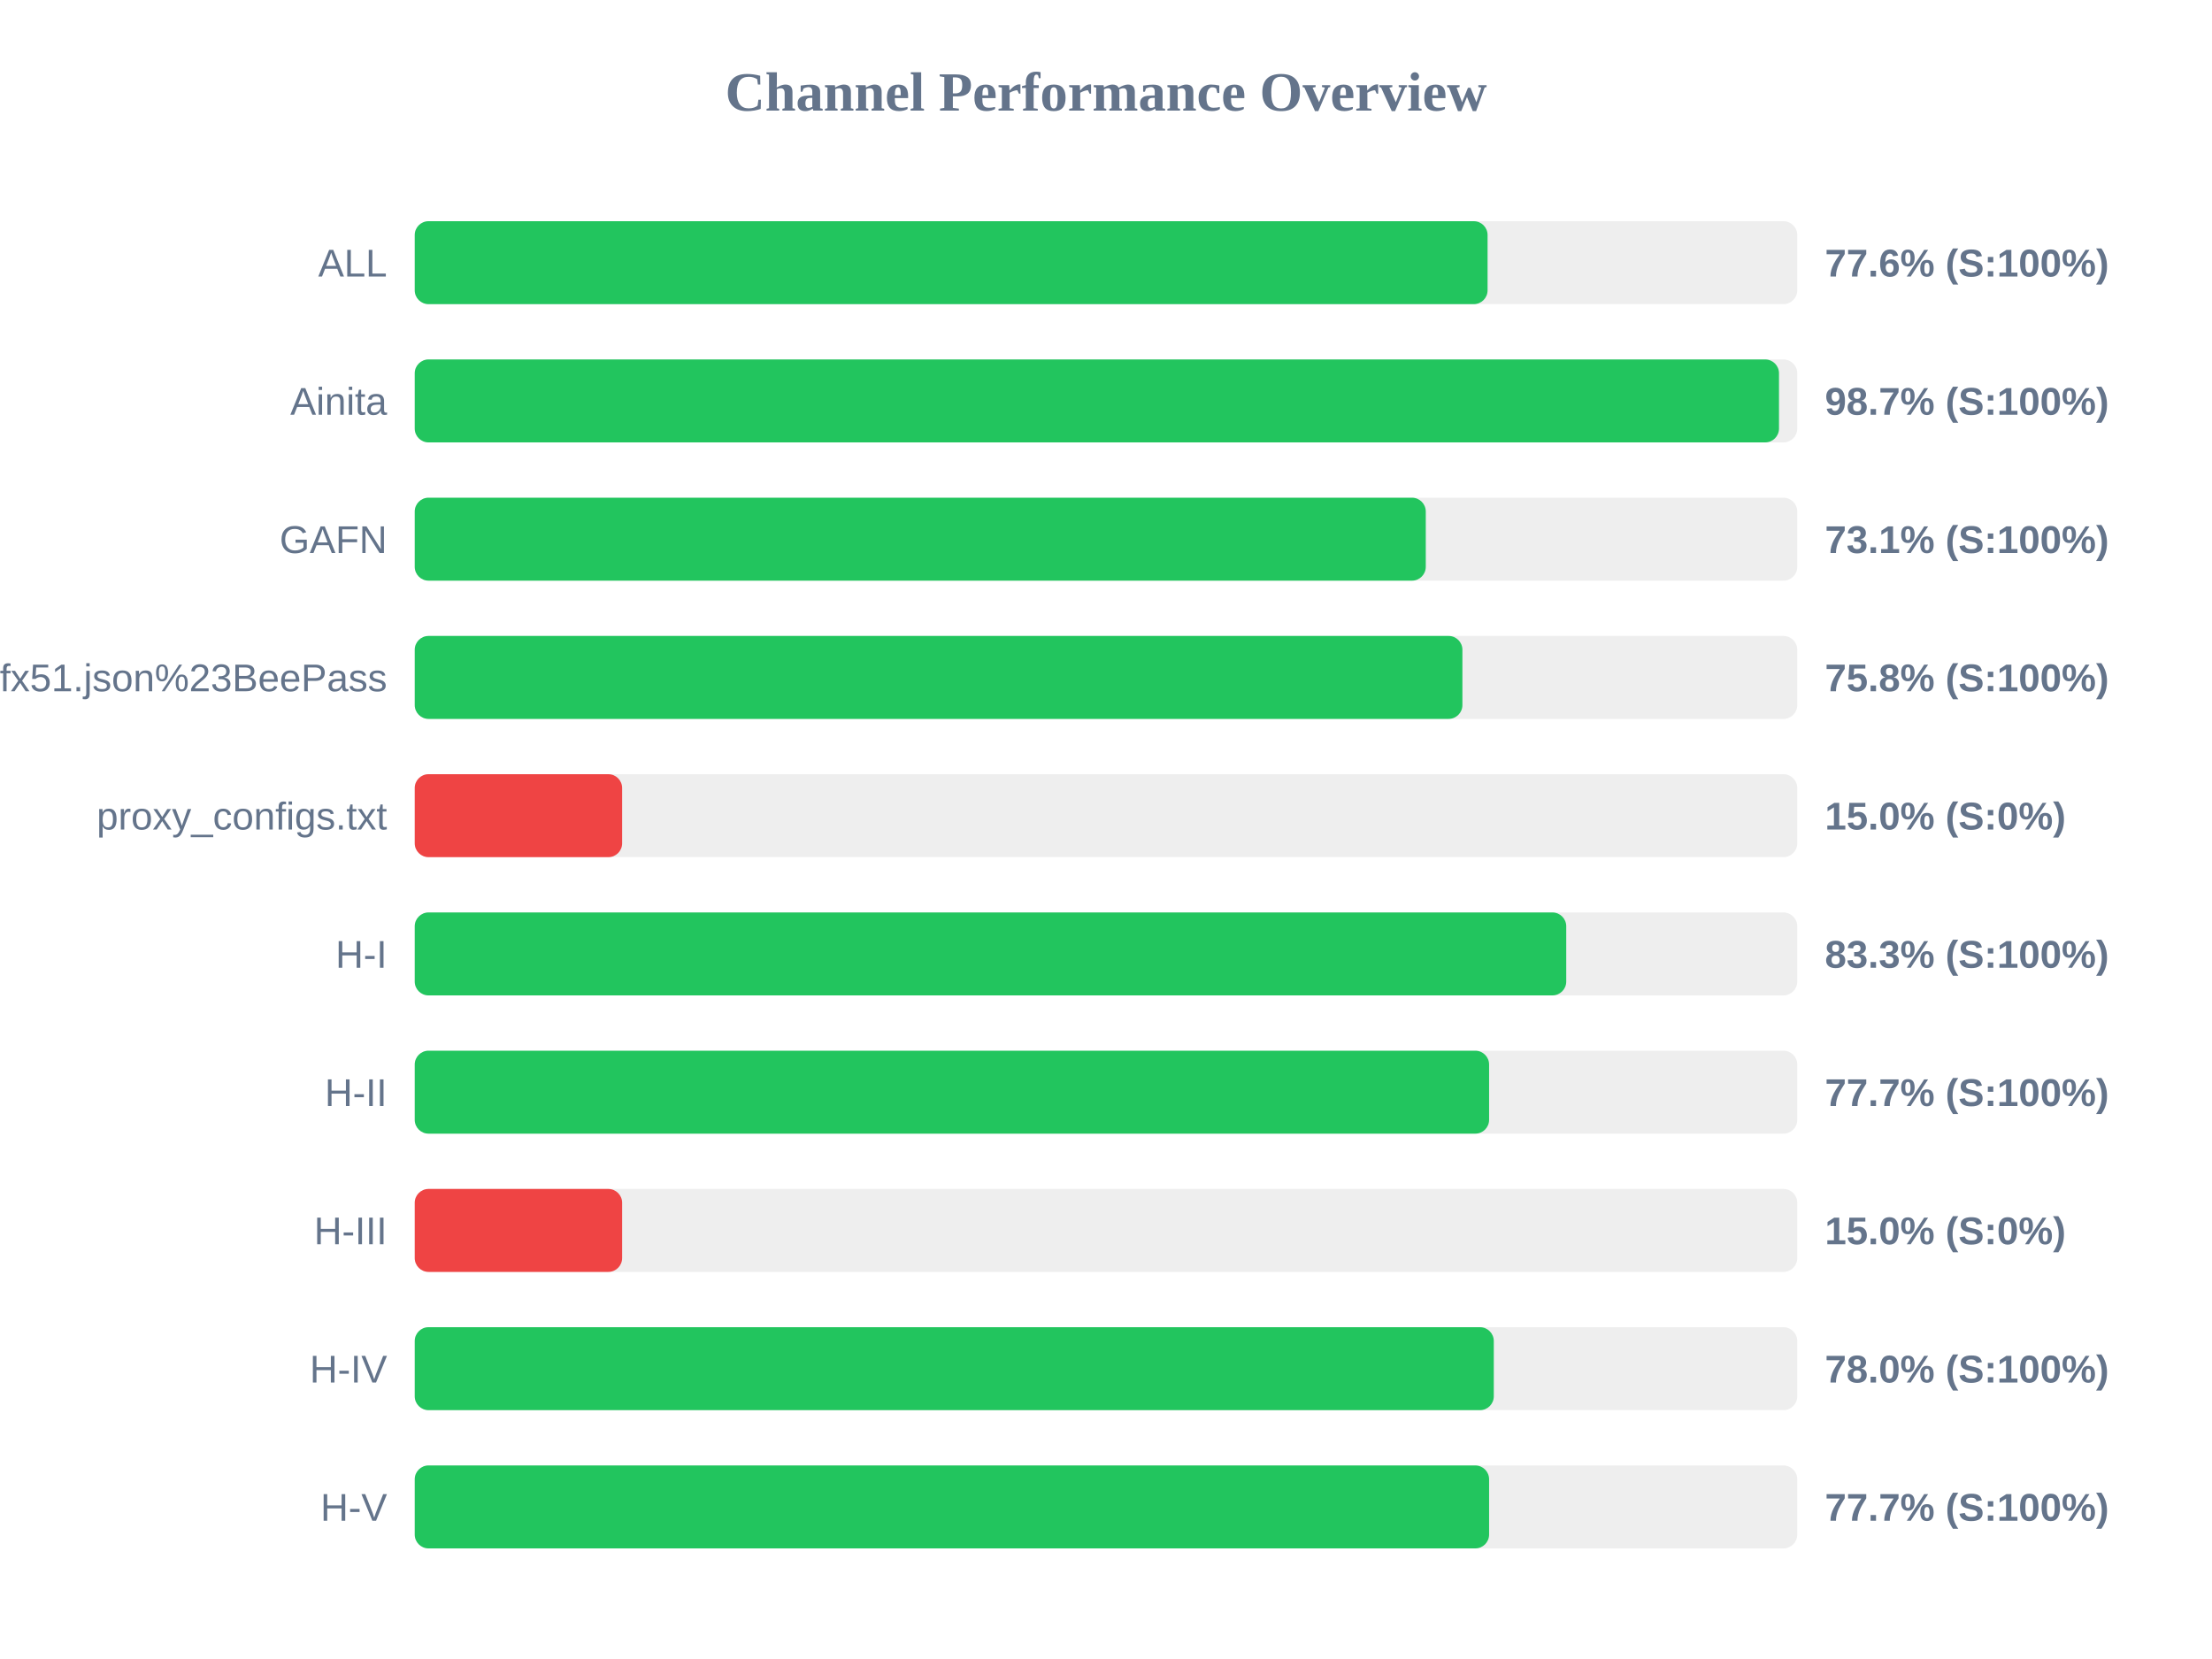
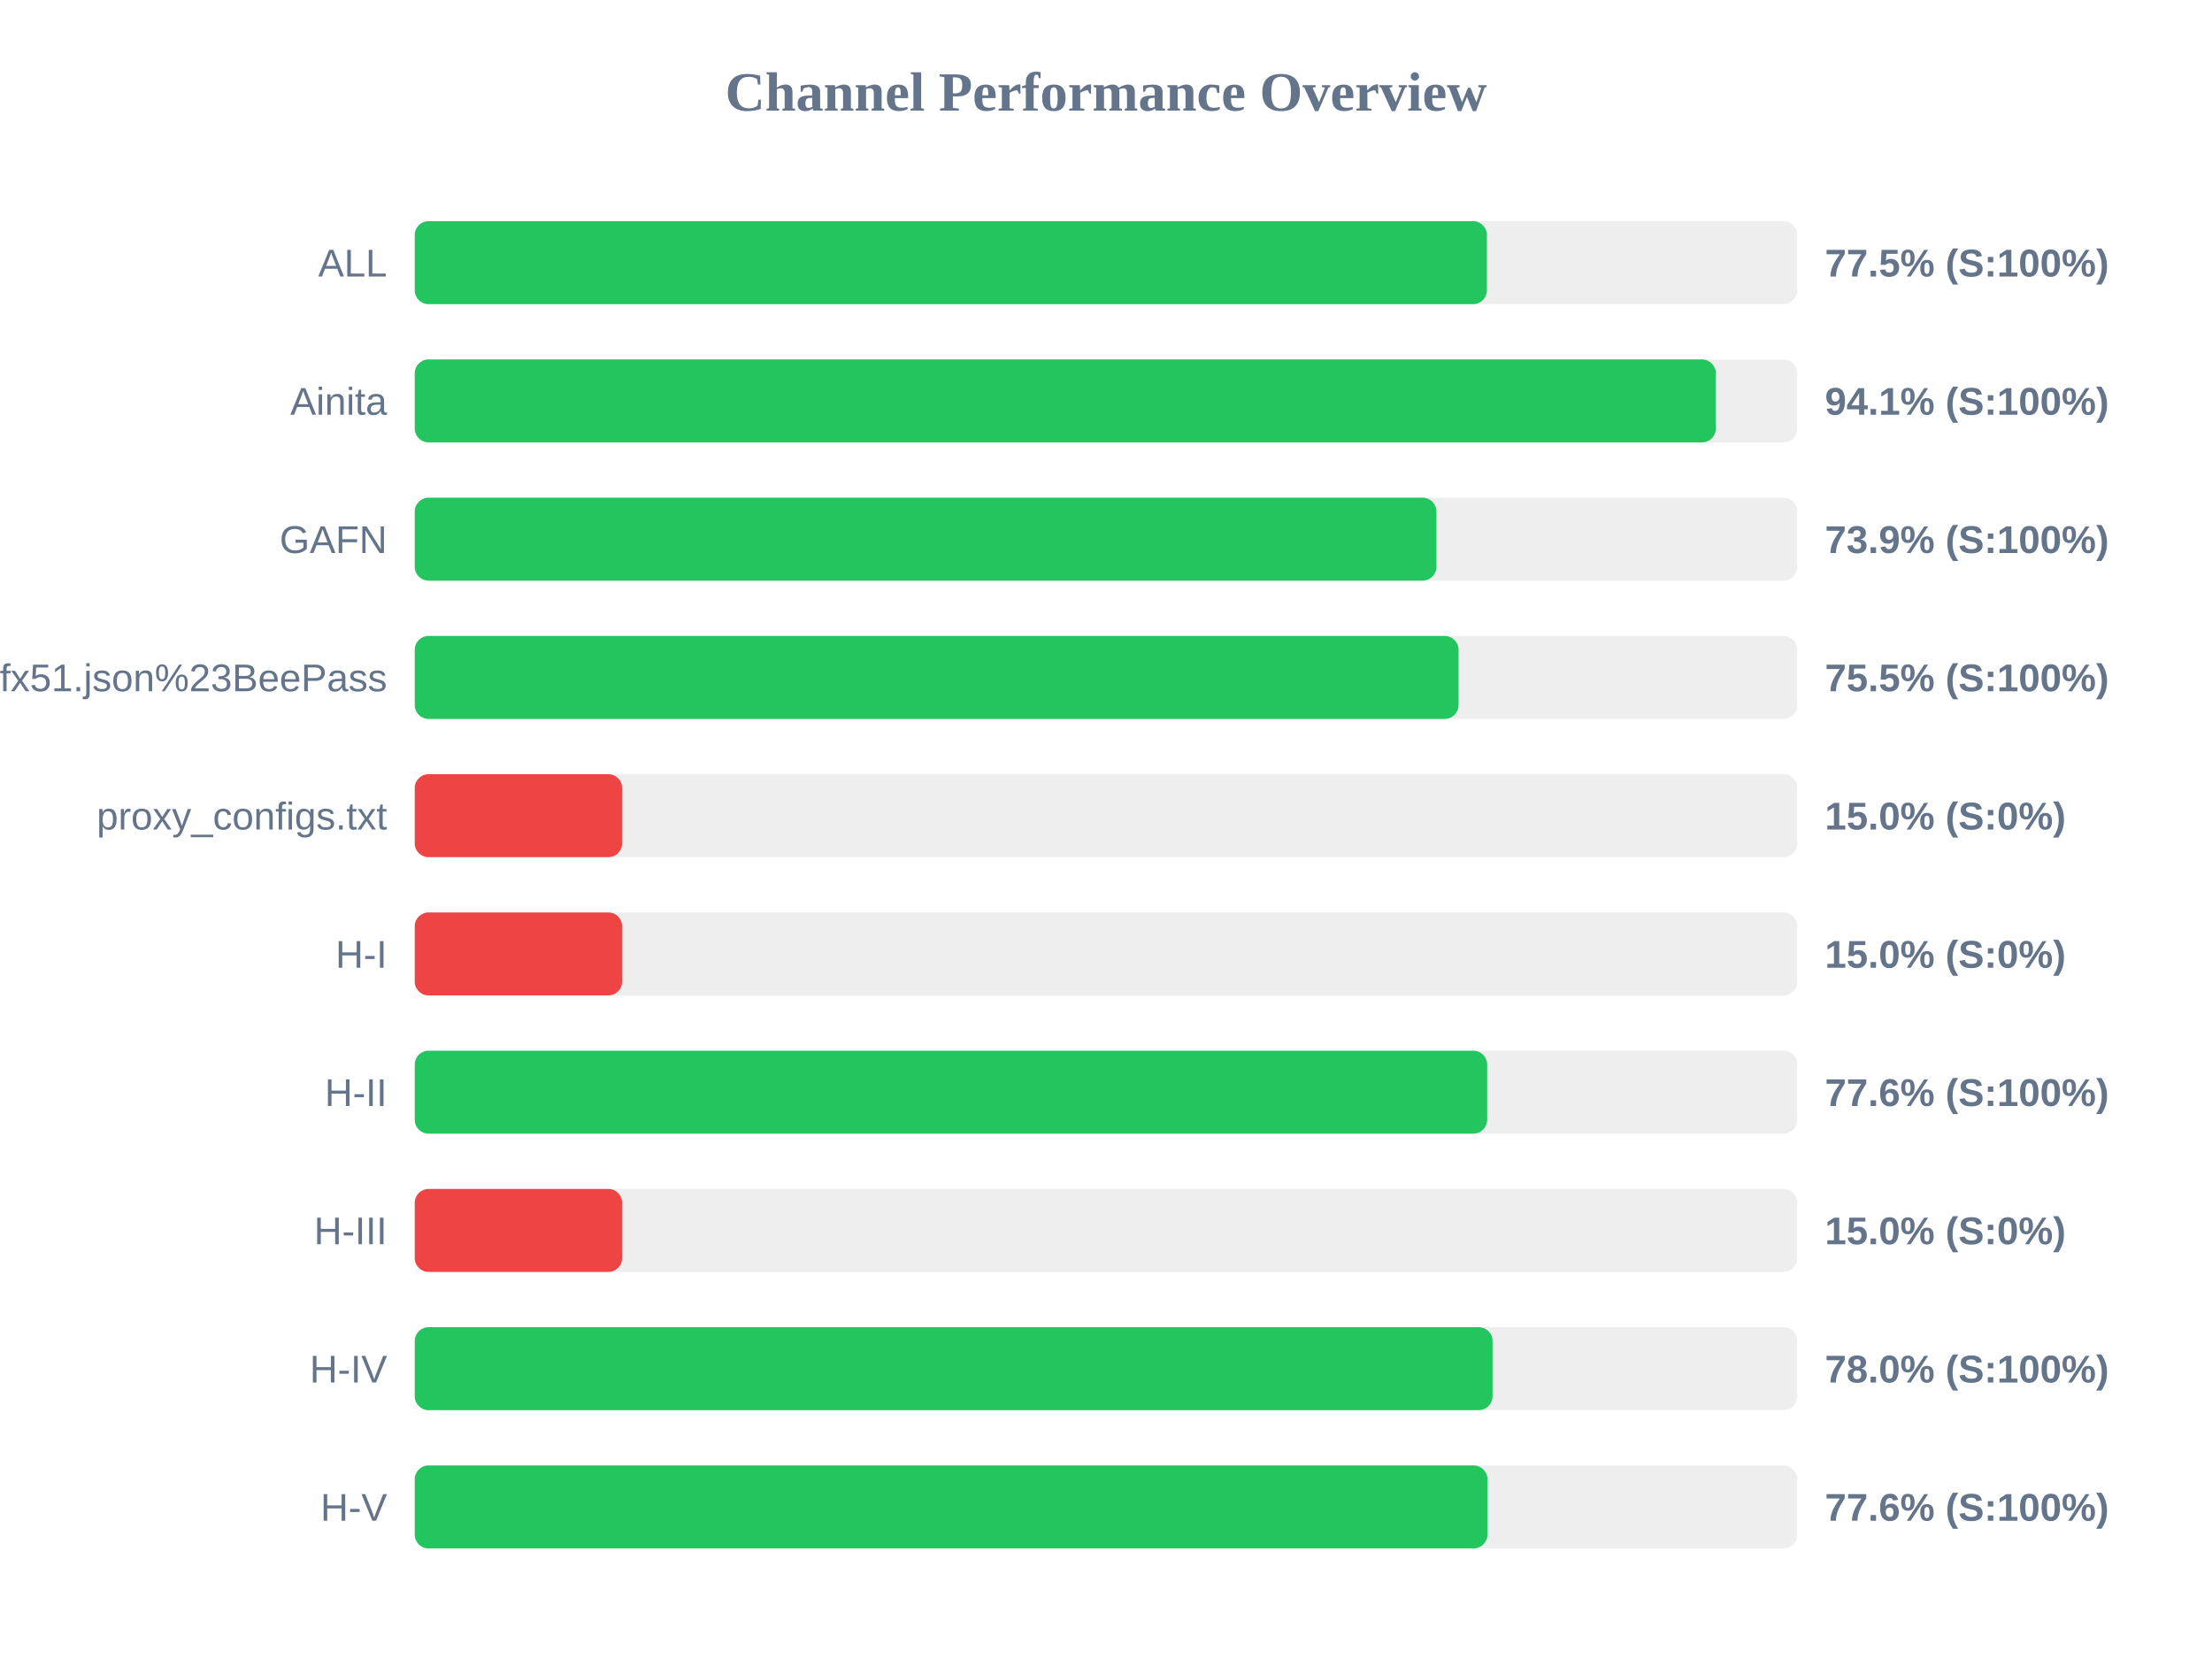
<svg xmlns="http://www.w3.org/2000/svg" width="800" height="600" version="1.1">
  <style>
        .row { font: 14px Arial; fill: #64748b; }
        .score { font: bold 14px Arial; fill: #64748b; }
    </style>
  <text x="400" y="40" text-anchor="middle" font-size="20px" font-weight="bold" fill="#64748b">Channel Performance Overview</text>
  <rect x="150" y="80" width="500" height="30" fill="#eee" rx="5" />
-   <rect x="150" y="80" width="388.0" height="30" fill="#22c55e" rx="5" />
+   <rect x="150" y="80" width="387.75" height="30" fill="#22c55e" rx="5" />
  <text x="140" y="100" text-anchor="end" class="row">ALL</text>
-   <text x="660" y="100" text-anchor="start" class="score">77.6% (S:100%)</text>
+   <text x="660" y="100" text-anchor="start" class="score">77.5% (S:100%)</text>
  <rect x="150" y="130" width="500" height="30" fill="#eee" rx="5" />
-   <rect x="150" y="130" width="493.4" height="30" fill="#22c55e" rx="5" />
+   <rect x="150" y="130" width="470.55" height="30" fill="#22c55e" rx="5" />
  <text x="140" y="150" text-anchor="end" class="row">Ainita</text>
-   <text x="660" y="150" text-anchor="start" class="score">98.7% (S:100%)</text>
+   <text x="660" y="150" text-anchor="start" class="score">94.1% (S:100%)</text>
  <rect x="150" y="180" width="500" height="30" fill="#eee" rx="5" />
-   <rect x="150" y="180" width="365.65" height="30" fill="#22c55e" rx="5" />
+   <rect x="150" y="180" width="369.5" height="30" fill="#22c55e" rx="5" />
  <text x="140" y="200" text-anchor="end" class="row">GAFN</text>
-   <text x="660" y="200" text-anchor="start" class="score">73.1% (S:100%)</text>
+   <text x="660" y="200" text-anchor="start" class="score">73.9% (S:100%)</text>
  <rect x="150" y="230" width="500" height="30" fill="#eee" rx="5" />
-   <rect x="150" y="230" width="378.9" height="30" fill="#22c55e" rx="5" />
+   <rect x="150" y="230" width="377.5" height="30" fill="#22c55e" rx="5" />
  <text x="140" y="250" text-anchor="end" class="row">sub?s=ssconf%3A%2F%2Fs3.amazonaws.com%2Fbeedynconprd%2Fzf38bv6oxi1nv3wfkpmxyfl8yj5fargza3foantoalu16vznl0ckxx7bgf1ufx51.json%23BeePass</text>
-   <text x="660" y="250" text-anchor="start" class="score">75.8% (S:100%)</text>
+   <text x="660" y="250" text-anchor="start" class="score">75.5% (S:100%)</text>
  <rect x="150" y="280" width="500" height="30" fill="#eee" rx="5" />
  <rect x="150" y="280" width="75.0" height="30" fill="#ef4444" rx="5" />
  <text x="140" y="300" text-anchor="end" class="row">proxy_configs.txt</text>
  <text x="660" y="300" text-anchor="start" class="score">15.0% (S:0%)</text>
  <rect x="150" y="330" width="500" height="30" fill="#eee" rx="5" />
-   <rect x="150" y="330" width="416.45" height="30" fill="#22c55e" rx="5" />
+   <rect x="150" y="330" width="75.0" height="30" fill="#ef4444" rx="5" />
  <text x="140" y="350" text-anchor="end" class="row">H-I</text>
-   <text x="660" y="350" text-anchor="start" class="score">83.3% (S:100%)</text>
+   <text x="660" y="350" text-anchor="start" class="score">15.0% (S:0%)</text>
  <rect x="150" y="380" width="500" height="30" fill="#eee" rx="5" />
-   <rect x="150" y="380" width="388.55" height="30" fill="#22c55e" rx="5" />
+   <rect x="150" y="380" width="387.85" height="30" fill="#22c55e" rx="5" />
  <text x="140" y="400" text-anchor="end" class="row">H-II</text>
-   <text x="660" y="400" text-anchor="start" class="score">77.7% (S:100%)</text>
+   <text x="660" y="400" text-anchor="start" class="score">77.6% (S:100%)</text>
  <rect x="150" y="430" width="500" height="30" fill="#eee" rx="5" />
  <rect x="150" y="430" width="75.0" height="30" fill="#ef4444" rx="5" />
  <text x="140" y="450" text-anchor="end" class="row">H-III</text>
  <text x="660" y="450" text-anchor="start" class="score">15.0% (S:0%)</text>
  <rect x="150" y="480" width="500" height="30" fill="#eee" rx="5" />
-   <rect x="150" y="480" width="390.25" height="30" fill="#22c55e" rx="5" />
+   <rect x="150" y="480" width="389.8" height="30" fill="#22c55e" rx="5" />
  <text x="140" y="500" text-anchor="end" class="row">H-IV</text>
  <text x="660" y="500" text-anchor="start" class="score">78.0% (S:100%)</text>
  <rect x="150" y="530" width="500" height="30" fill="#eee" rx="5" />
-   <rect x="150" y="530" width="388.55" height="30" fill="#22c55e" rx="5" />
+   <rect x="150" y="530" width="387.95" height="30" fill="#22c55e" rx="5" />
  <text x="140" y="550" text-anchor="end" class="row">H-V</text>
-   <text x="660" y="550" text-anchor="start" class="score">77.7% (S:100%)</text>
+   <text x="660" y="550" text-anchor="start" class="score">77.6% (S:100%)</text>
</svg>
